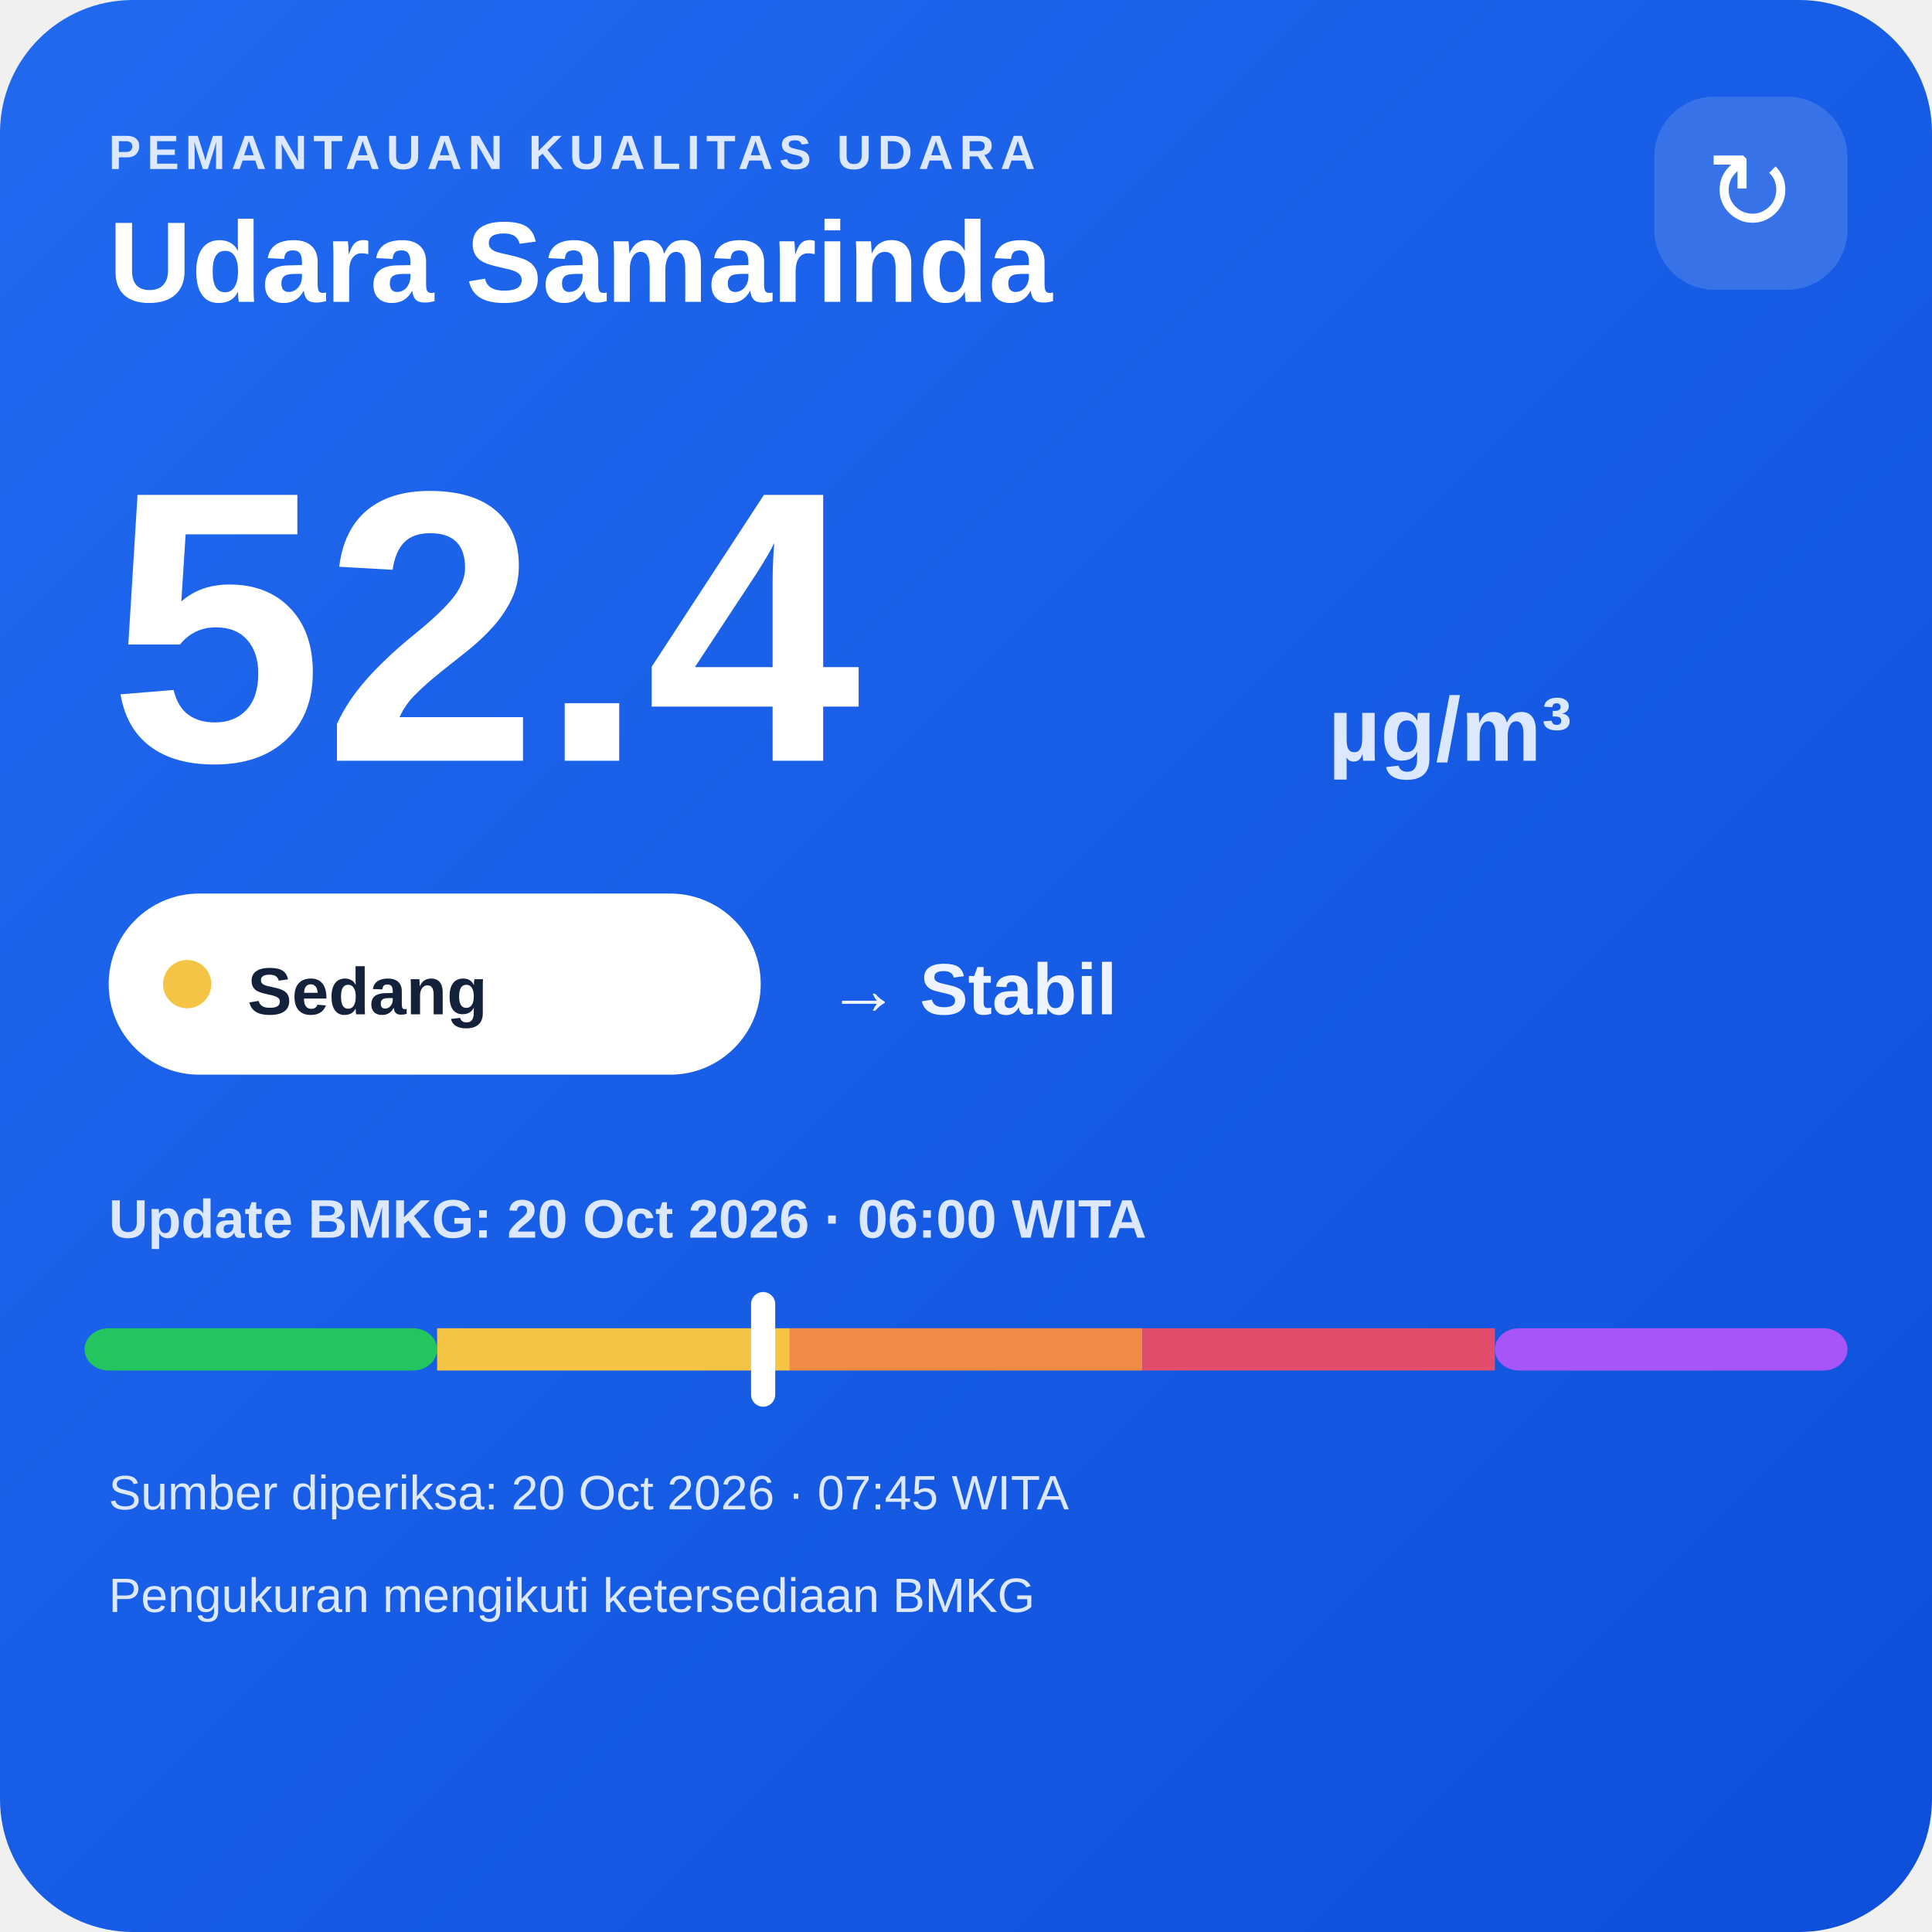
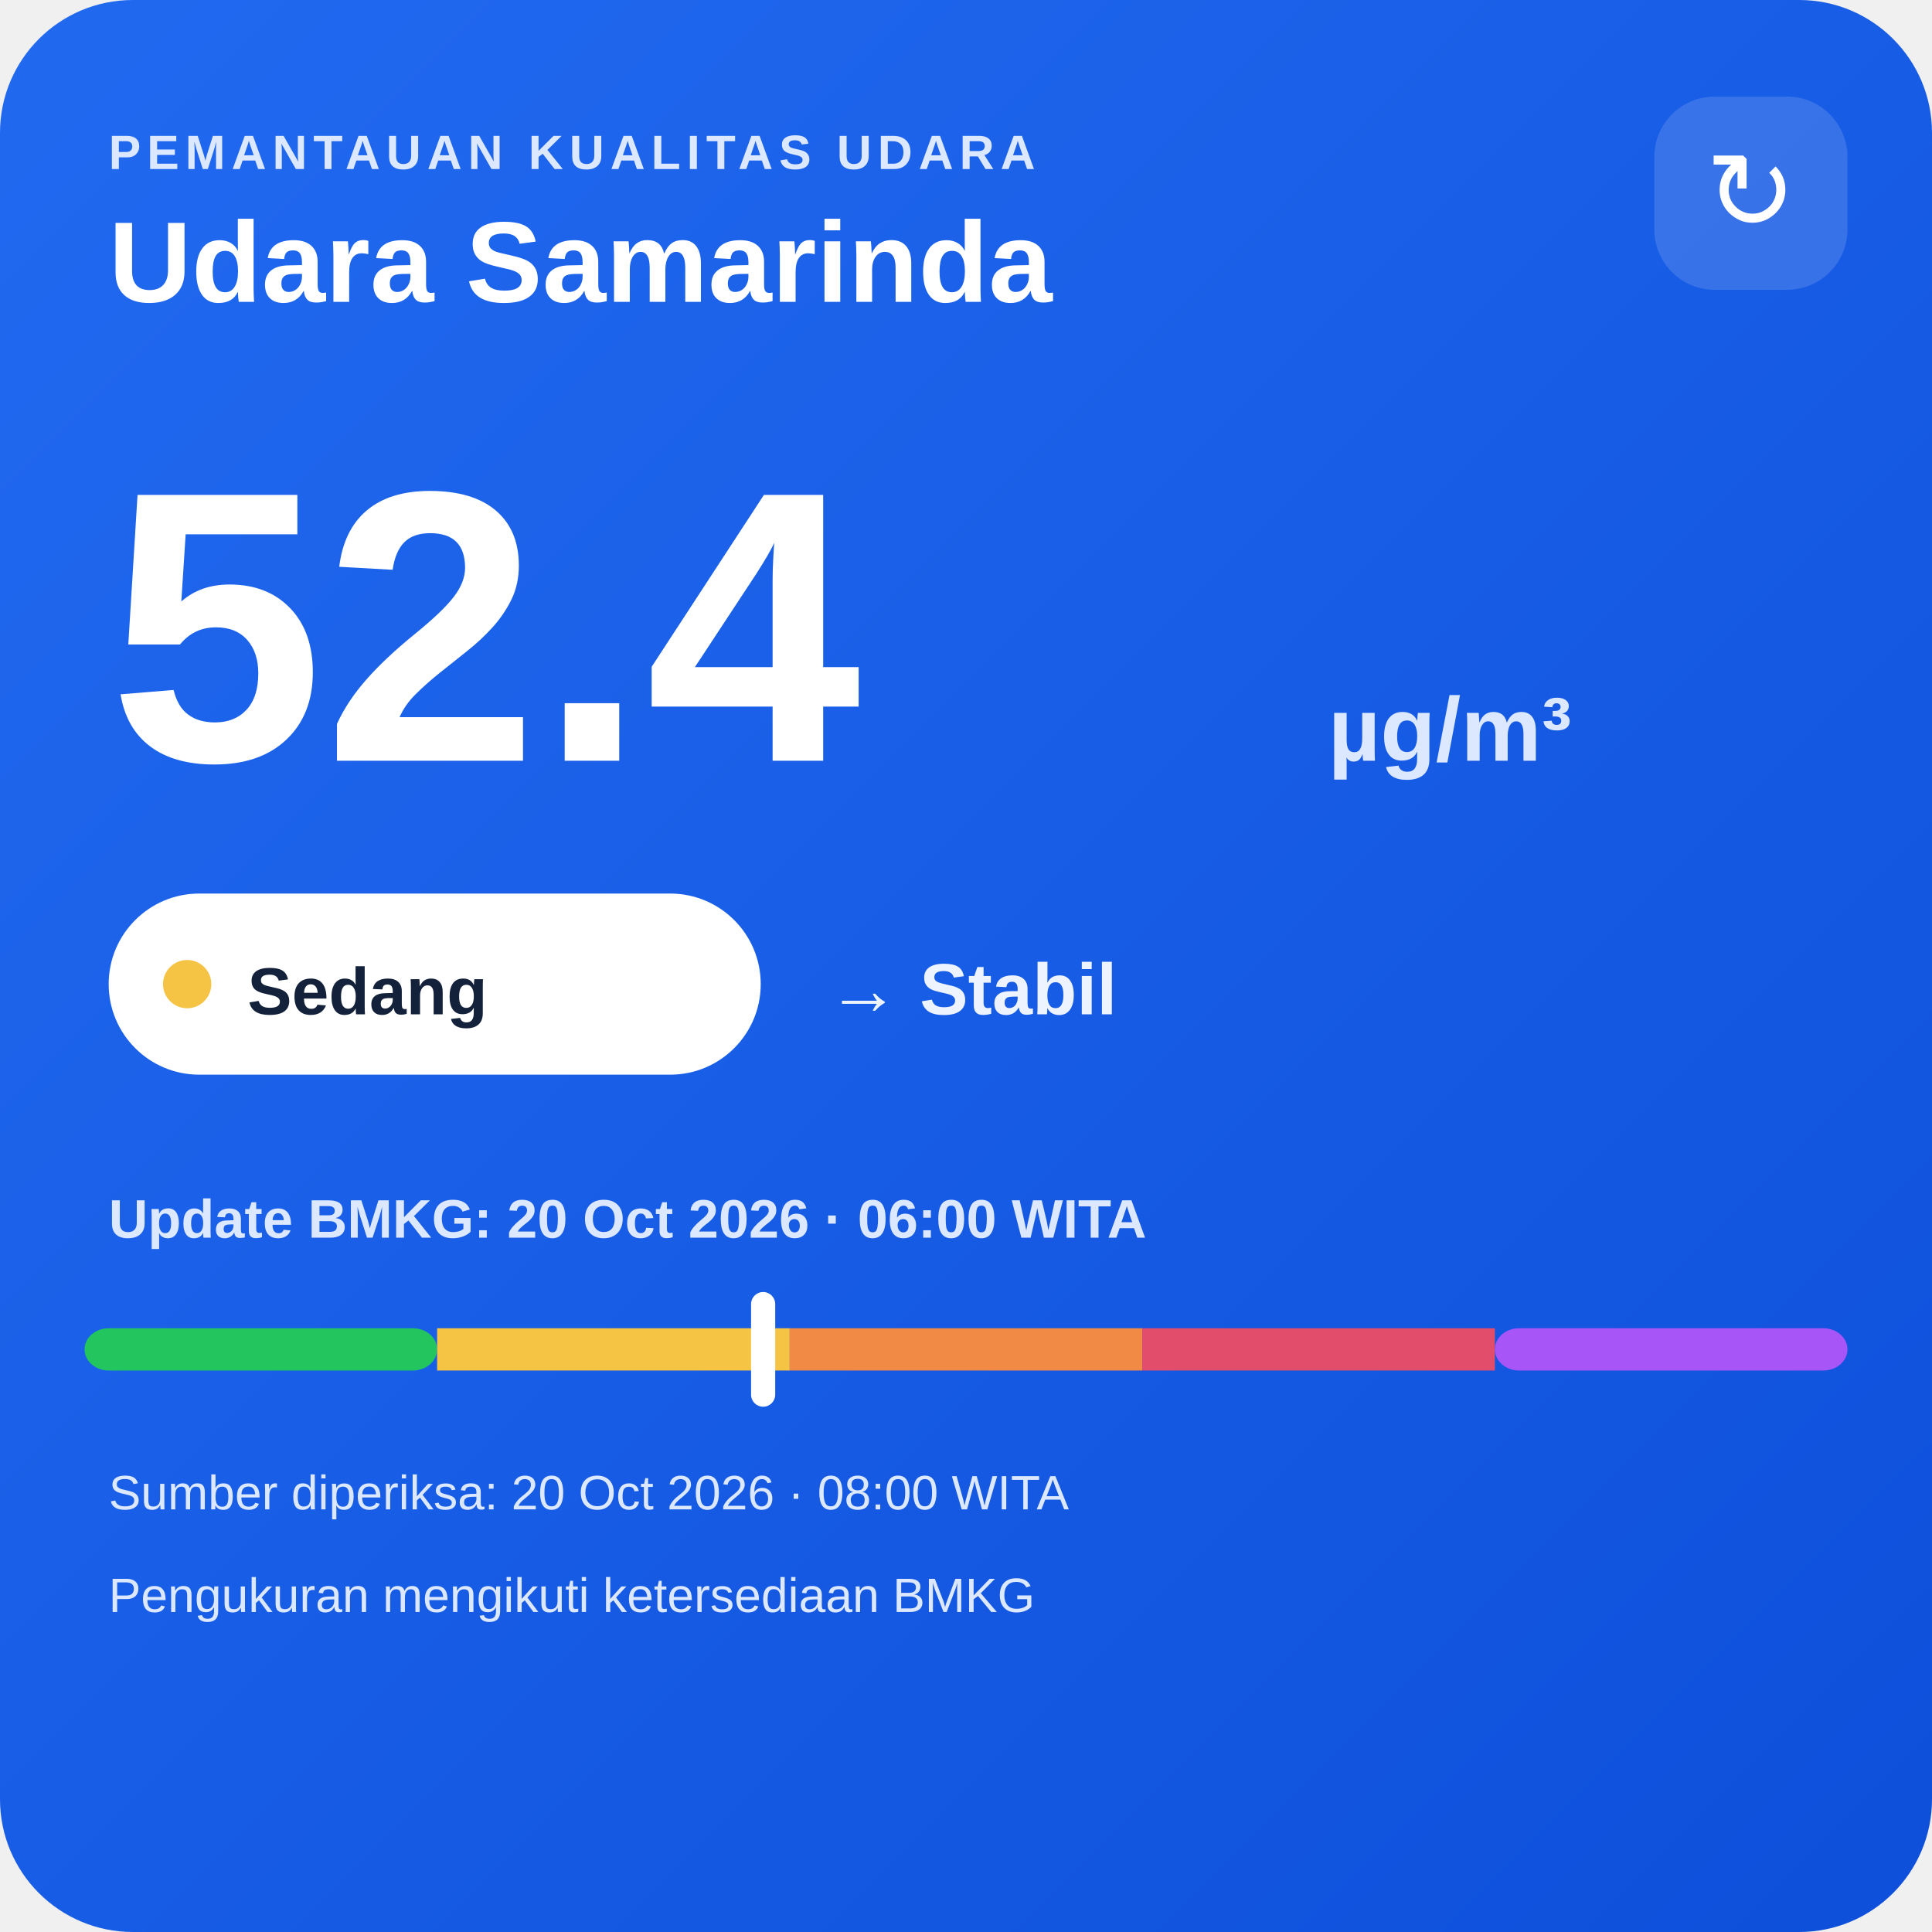
<svg xmlns="http://www.w3.org/2000/svg" width="320" height="320" viewBox="0 0 320 320">
  <defs>
    <linearGradient id="bg" x1="0" y1="0" x2="1" y2="1">
      <stop offset="0" stop-color="#216af0" />
      <stop offset="1" stop-color="#0e4fda" />
    </linearGradient>
  </defs>
  <rect width="320" height="320" rx="22" fill="url(#bg)" />
  <text x="18" y="28" fill="#dce8ff" font-family="Arial,sans-serif" font-size="8" font-weight="700" letter-spacing="1">PEMANTAUAN KUALITAS UDARA</text>
  <text x="18" y="50" fill="#ffffff" font-family="Arial,sans-serif" font-size="19" font-weight="700">Udara Samarinda</text>
  <rect x="274" y="16" width="32" height="32" rx="10" fill="#ffffff" fill-opacity=".14" />
  <text x="290" y="38" text-anchor="middle" fill="#ffffff" font-family="Arial,sans-serif" font-size="18">↻</text>
  <text x="18" y="126" fill="#ffffff" font-family="Arial,sans-serif" font-size="64" font-weight="800">52.4</text>
  <text x="220" y="126" fill="#dce8ff" font-family="Arial,sans-serif" font-size="15" font-weight="700">µg/m³</text>
  <rect x="18" y="148" width="108" height="30" rx="15" fill="#ffffff" />
  <circle cx="31" cy="163" r="4" fill="#f6c445" />
  <text x="41" y="168" fill="#13213a" font-family="Arial,sans-serif" font-size="11" font-weight="700">Sedang</text>
  <text x="137" y="168" fill="#eef4ff" font-family="Arial,sans-serif" font-size="12" font-weight="700">→ Stabil</text>
  <text x="18" y="205" fill="#dce8ff" font-family="Arial,sans-serif" font-size="9" font-weight="700">Update BMKG: 20 Oct 2026 · 06:00 WITA</text>
  <rect x="14" y="220" width="58.4" height="7" rx="4" fill="#22c55e" />
  <rect x="72.4" y="220" width="58.4" height="7" fill="#f6c445" />
  <rect x="130.8" y="220" width="58.4" height="7" fill="#f08a45" />
  <rect x="189.2" y="220" width="58.4" height="7" fill="#e24d6b" />
  <rect x="247.6" y="220" width="58.4" height="7" rx="4" fill="#a855f7" />
  <rect x="124.4" y="214" width="4" height="19" rx="2" fill="#ffffff" />
-   <text x="18" y="250" fill="#dce8ff" font-family="Arial,sans-serif" font-size="8">Sumber diperiksa: 20 Oct 2026 · 07:45 WITA</text>
+   <text x="18" y="250" fill="#dce8ff" font-family="Arial,sans-serif" font-size="8">Sumber diperiksa: 20 Oct 2026 · 08:00 WITA</text>
  <text x="18" y="267" fill="#dce8ff" font-family="Arial,sans-serif" font-size="8">Pengukuran mengikuti ketersediaan BMKG</text>
</svg>
